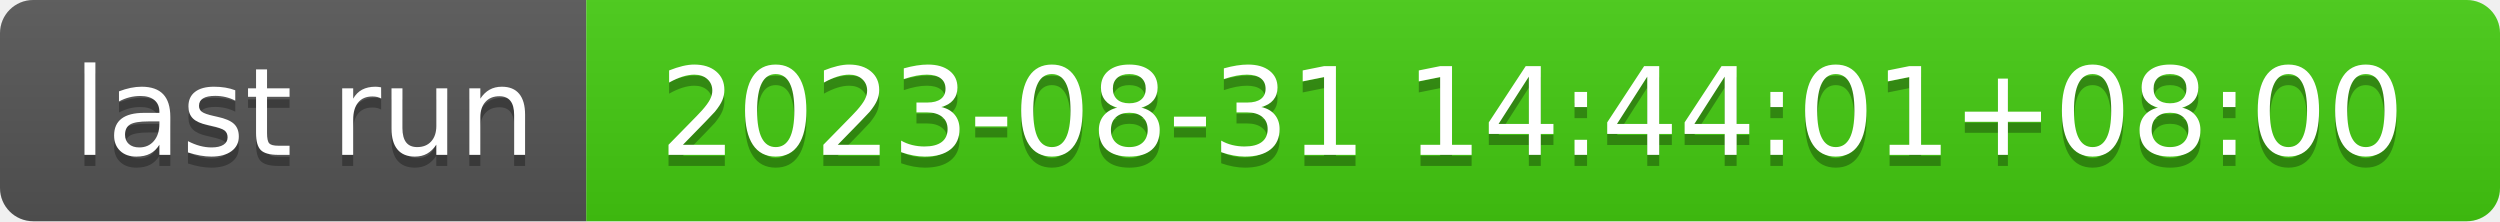
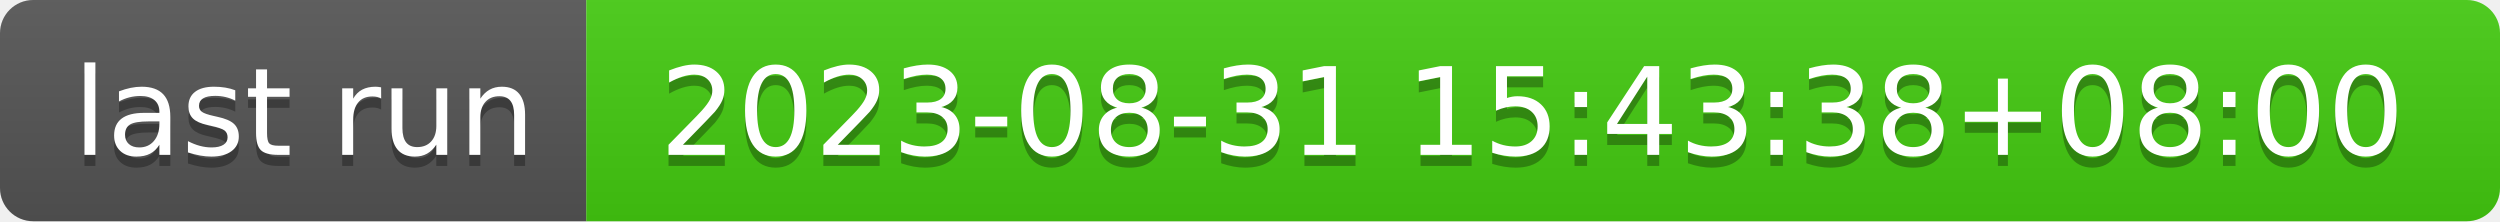
- <svg xmlns="http://www.w3.org/2000/svg" width="226" height="20" role="img" aria-label="last run: 2023-08-31 14:44:01+08:00">
+ <svg xmlns="http://www.w3.org/2000/svg" width="226" height="20" role="img" aria-label="last run: 2023-08-31 15:43:38+08:00">
  <linearGradient id="s" x2="0" y2="100%">
    <stop offset="0" stop-color="#bbb" stop-opacity=".1" />
    <stop offset="1" stop-opacity=".1" />
  </linearGradient>
  <clipPath id="r">
    <rect width="226" height="20" rx="3" fill="#fff" />
  </clipPath>
  <g clip-path="url(#r)">
    <rect width="53" height="20" fill="#555" />
    <rect x="53" width="173" height="20" fill="#4c1" />
    <rect width="226" height="20" fill="url(#s)" />
  </g>
  <g fill="#fff" text-anchor="middle" font-family="Verdana,Geneva,DejaVu Sans,sans-serif" text-rendering="geometricPrecision" font-size="110">
    <text aria-hidden="true" x="275" y="150" fill="#010101" fill-opacity=".3" transform="scale(.1)" textLength="430">last run</text>
    <text x="275" y="140" transform="scale(.1)" fill="#fff" textLength="430">last run</text>
-     <text aria-hidden="true" x="1385" y="150" fill="#010101" fill-opacity=".3" transform="scale(.1)" textLength="1630">2023-08-31 14:44:01+08:00</text>
-     <text x="1385" y="140" transform="scale(.1)" fill="#fff" textLength="1630">2023-08-31 14:44:01+08:00</text>
+     <text aria-hidden="true" x="1385" y="150" fill="#010101" fill-opacity=".3" transform="scale(.1)" textLength="1630">2023-08-31 15:43:38+08:00</text>
+     <text x="1385" y="140" transform="scale(.1)" fill="#fff" textLength="1630">2023-08-31 15:43:38+08:00</text>
  </g>
</svg>
